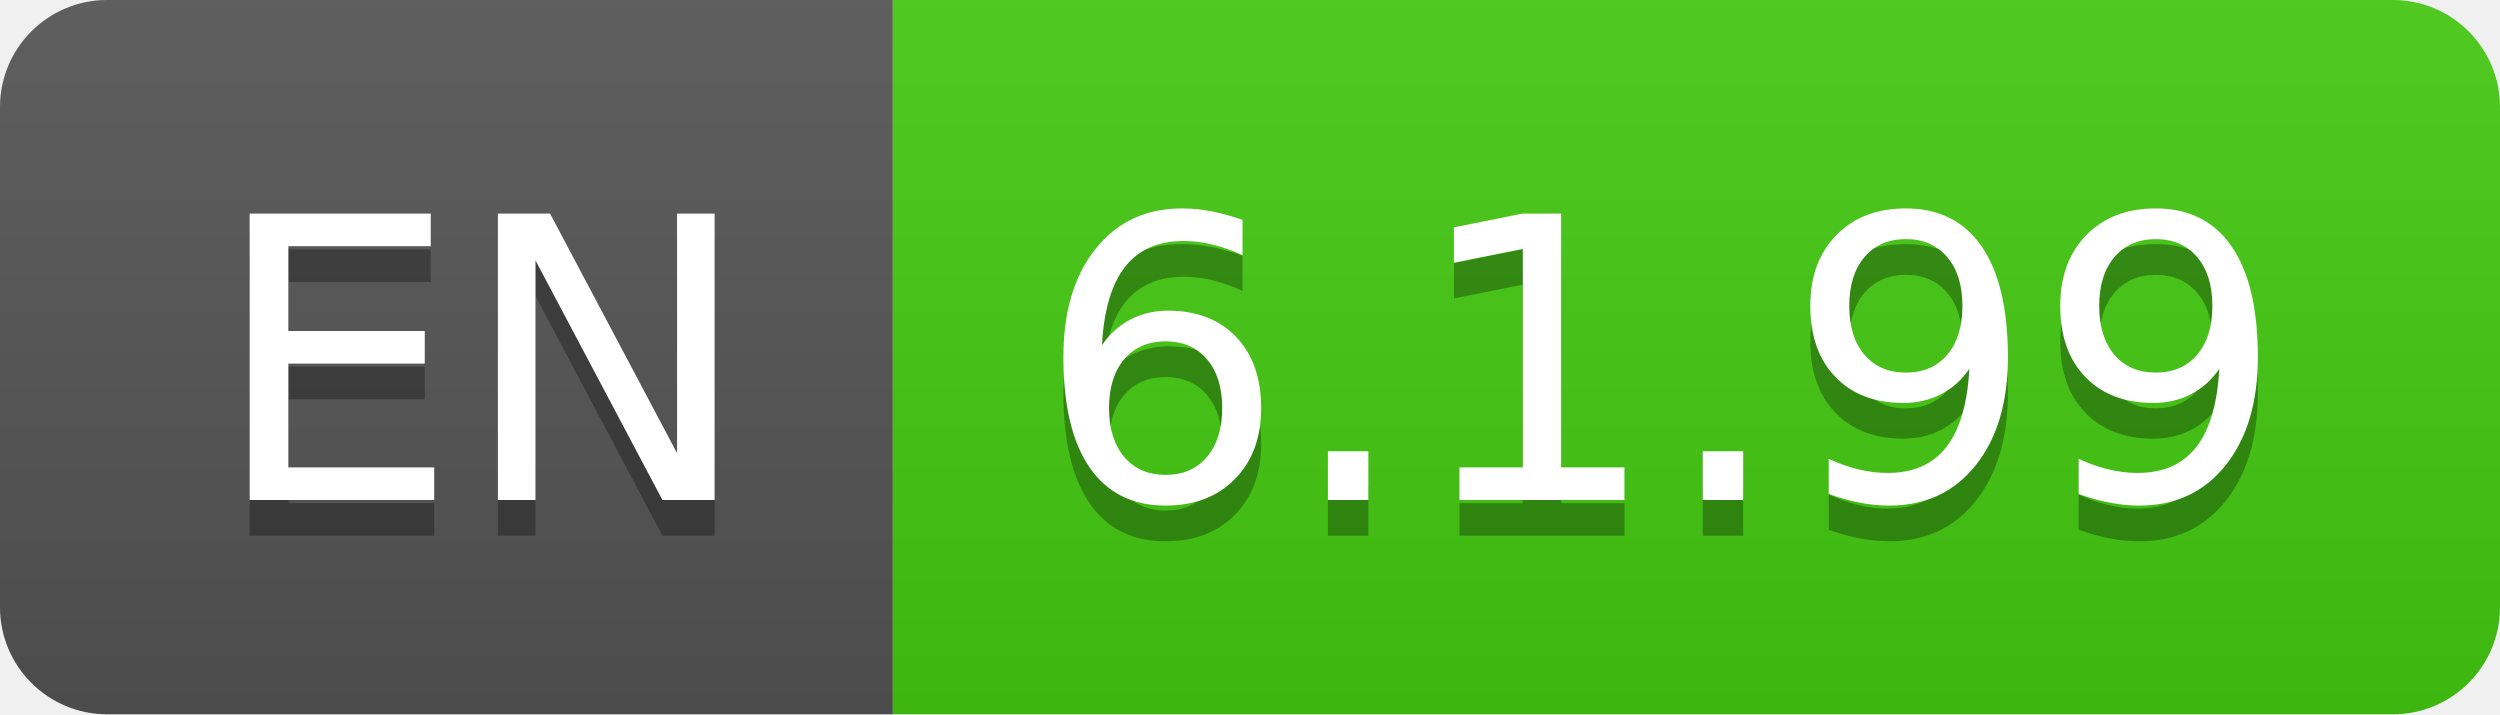
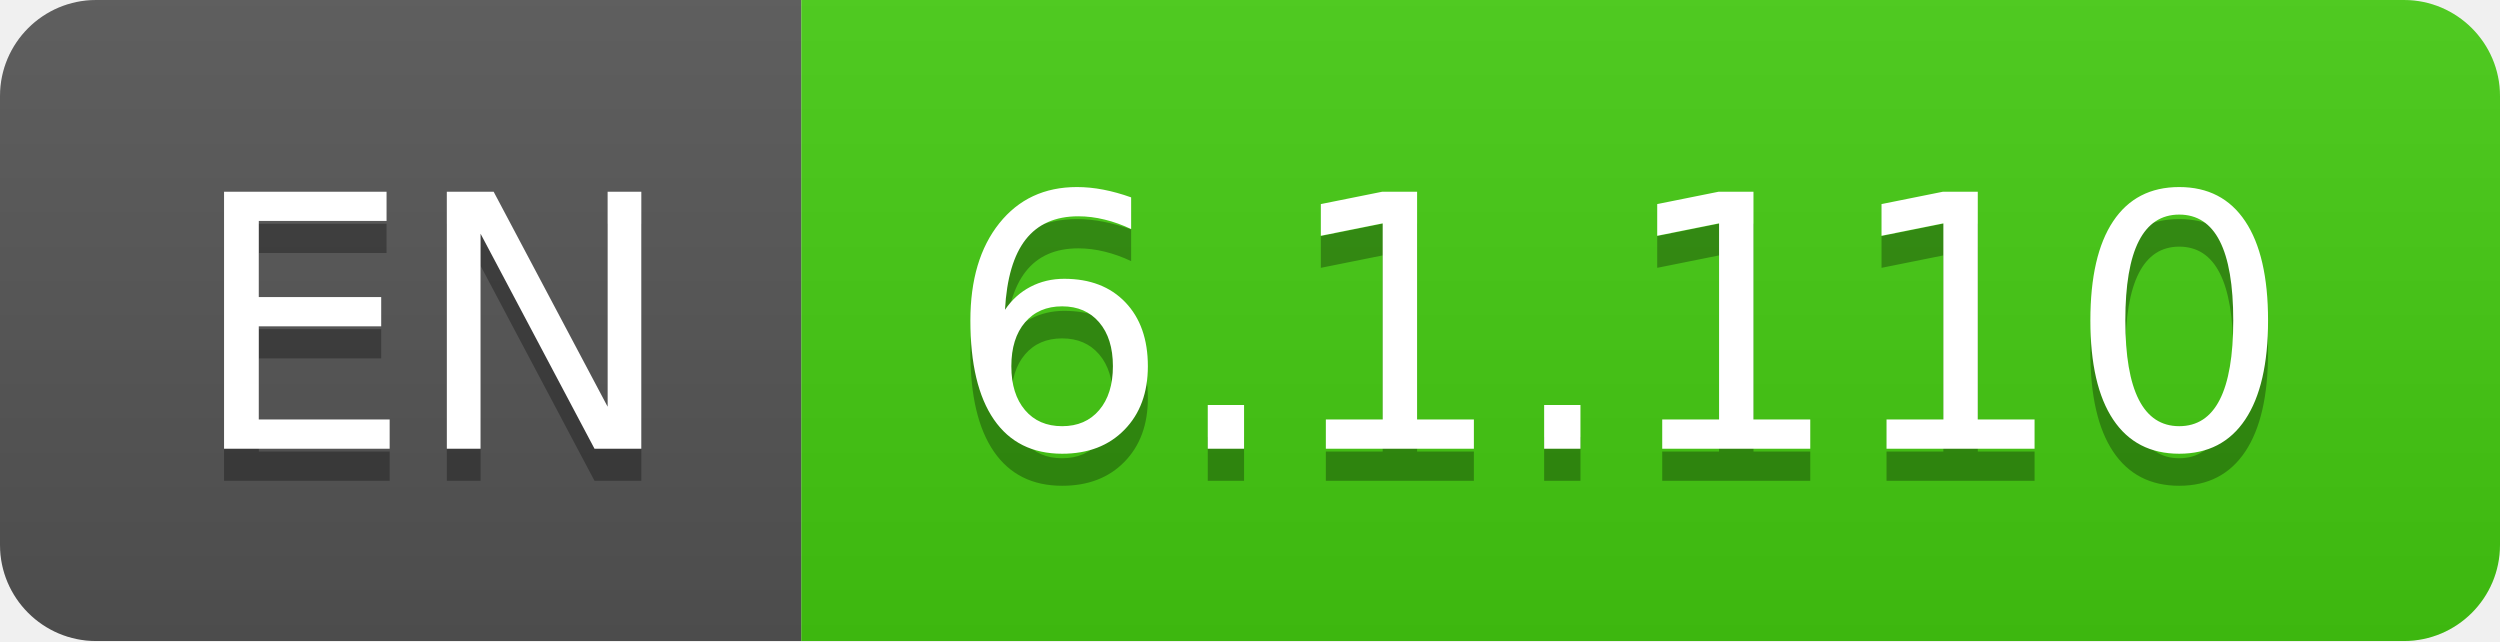
- <svg xmlns="http://www.w3.org/2000/svg" width="70" height="20" role="img" aria-label="EN: 6.1.99">
+ <svg xmlns="http://www.w3.org/2000/svg" width="78" height="20" role="img" aria-label="EN: 6.1.110">
  <linearGradient id="s" x2="0" y2="100%">
    <stop offset="0" stop-color="#bbb" stop-opacity=".1" />
    <stop offset="1" stop-opacity=".1" />
  </linearGradient>
  <clipPath id="r">
-     <rect width="70" height="20" rx="3" fill="#fff" />
+     <rect width="78" height="20" rx="3" fill="#fff" />
  </clipPath>
  <g clip-path="url(#r)">
    <rect width="25" height="20" fill="#555" />
-     <rect x="25" width="45" height="20" fill="#4c1" />
-     <rect width="70" height="20" fill="url(#s)" />
+     <rect x="25" width="53" height="20" fill="#4c1" />
+     <rect width="78" height="20" fill="url(#s)" />
  </g>
  <g fill="#fff" text-anchor="middle" font-family="Verdana,Geneva,DejaVu Sans,sans-serif" text-rendering="geometricPrecision" font-size="110">
    <text aria-hidden="true" x="135" y="150" fill="#010101" fill-opacity=".3" transform="scale(.1)" textLength="150">EN</text>
    <text x="135" y="140" transform="scale(.1)" fill="#fff" textLength="150">EN</text>
-     <text aria-hidden="true" x="465" y="150" fill="#010101" fill-opacity=".3" transform="scale(.1)" textLength="350">6.1.99</text>
-     <text x="465" y="140" transform="scale(.1)" fill="#fff" textLength="350">6.1.99</text>
+     <text aria-hidden="true" x="505" y="150" fill="#010101" fill-opacity=".3" transform="scale(.1)" textLength="430">6.1.110</text>
+     <text x="505" y="140" transform="scale(.1)" fill="#fff" textLength="430">6.1.110</text>
  </g>
</svg>
